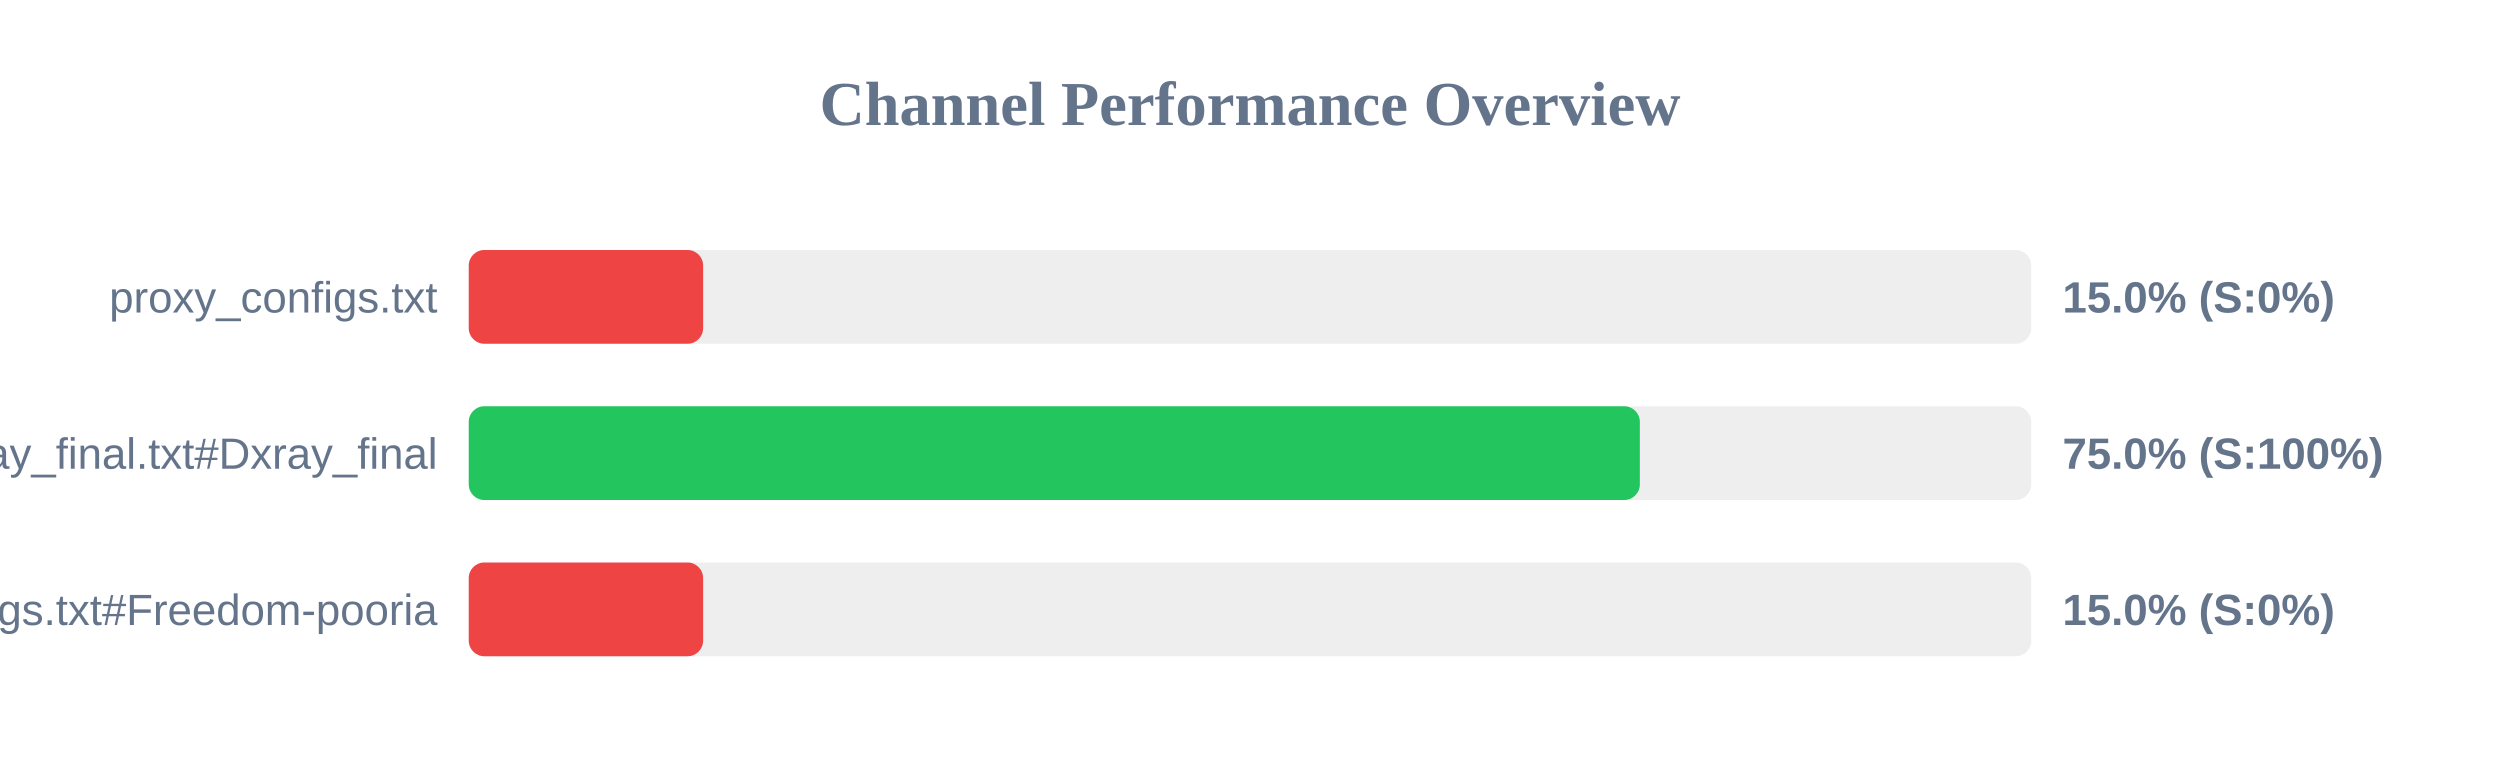
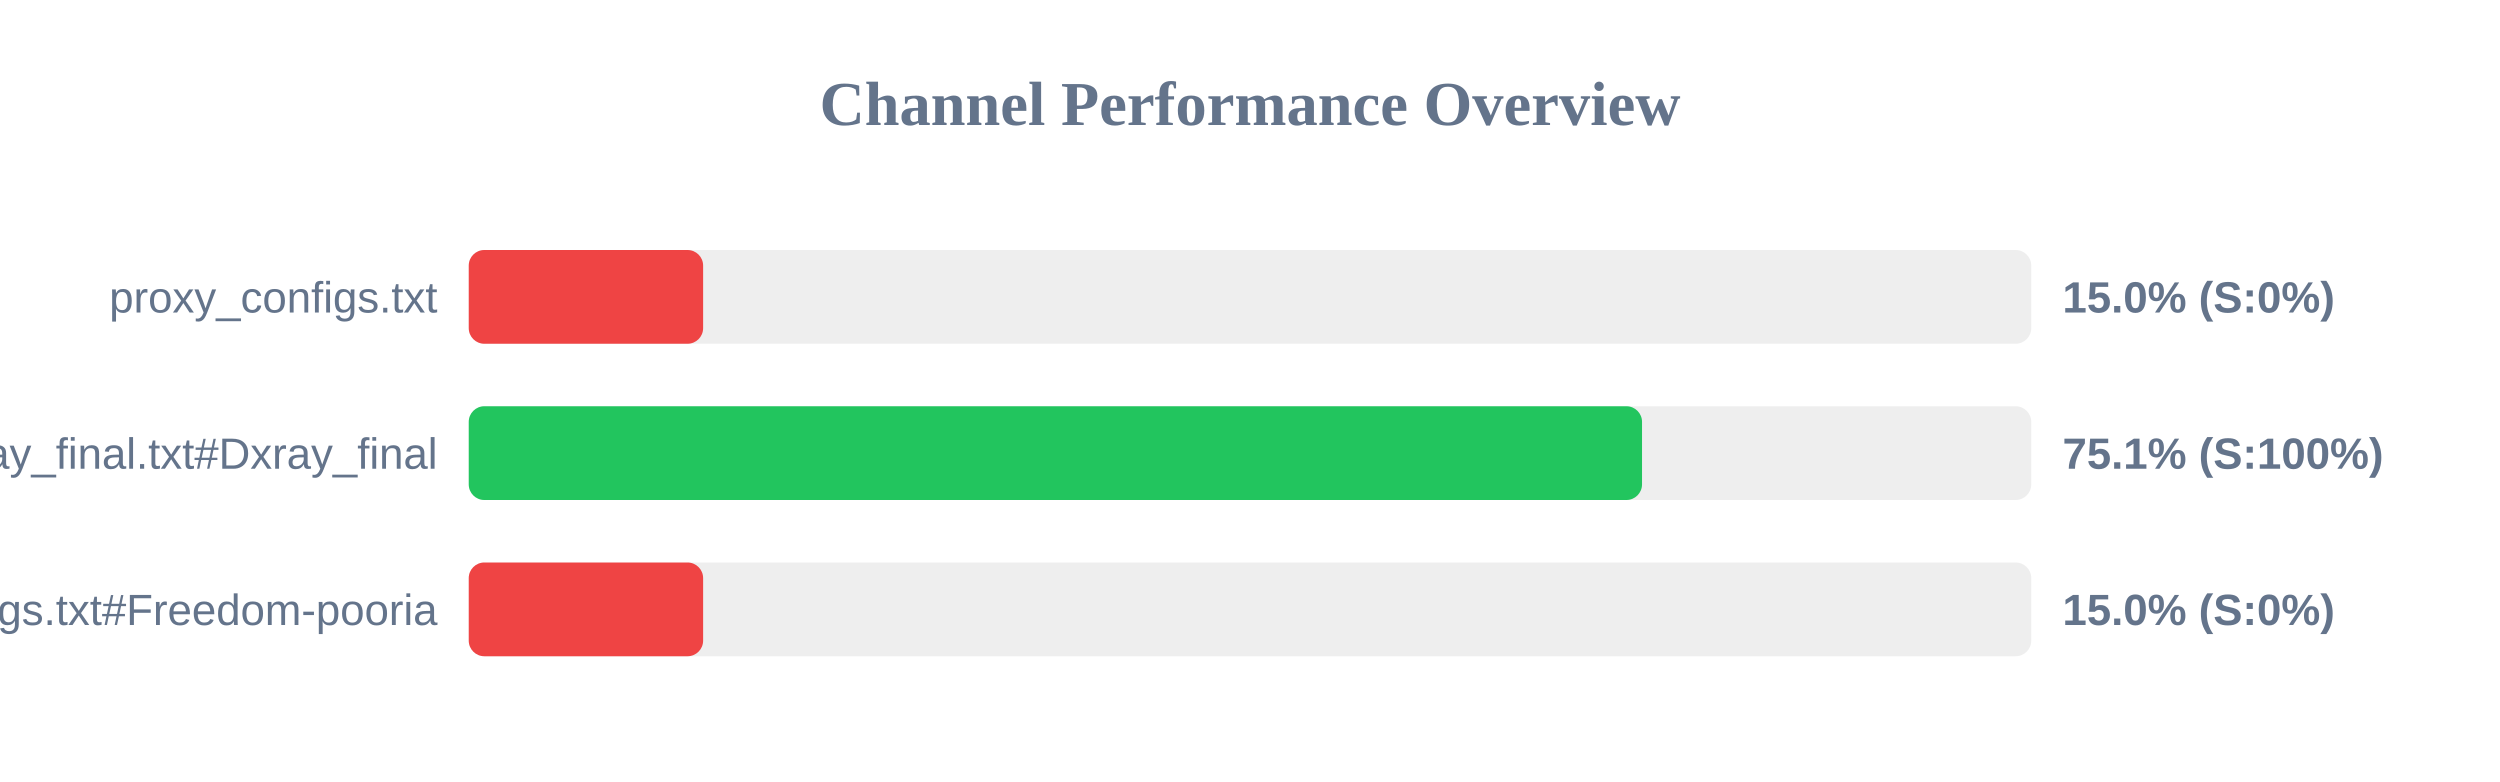
<svg xmlns="http://www.w3.org/2000/svg" width="800" height="250" version="1.1">
  <style>
        .row { font: 14px Arial; fill: #64748b; }
        .score { font: bold 14px Arial; fill: #64748b; }
    </style>
  <text x="400" y="40" text-anchor="middle" font-size="20px" font-weight="bold" fill="#64748b">Channel Performance Overview</text>
  <rect x="150" y="80" width="500" height="30" fill="#eee" rx="5" />
  <rect x="150" y="80" width="75.0" height="30" fill="#ef4444" rx="5" />
  <text x="140" y="100" text-anchor="end" class="row">proxy_configs.txt</text>
  <text x="660" y="100" text-anchor="start" class="score">15.0% (S:0%)</text>
  <rect x="150" y="130" width="500" height="30" fill="#eee" rx="5" />
-   <rect x="150" y="130" width="374.75" height="30" fill="#22c55e" rx="5" />
+   <rect x="150" y="130" width="375.45" height="30" fill="#22c55e" rx="5" />
  <text x="140" y="150" text-anchor="end" class="row">xray_final.txt#Dxray_final</text>
-   <text x="660" y="150" text-anchor="start" class="score">75.0% (S:100%)</text>
+   <text x="660" y="150" text-anchor="start" class="score">75.1% (S:100%)</text>
  <rect x="150" y="180" width="500" height="30" fill="#eee" rx="5" />
  <rect x="150" y="180" width="75.0" height="30" fill="#ef4444" rx="5" />
  <text x="140" y="200" text-anchor="end" class="row">v2ray_configs.txt#Freedom-pooria</text>
  <text x="660" y="200" text-anchor="start" class="score">15.0% (S:0%)</text>
</svg>
